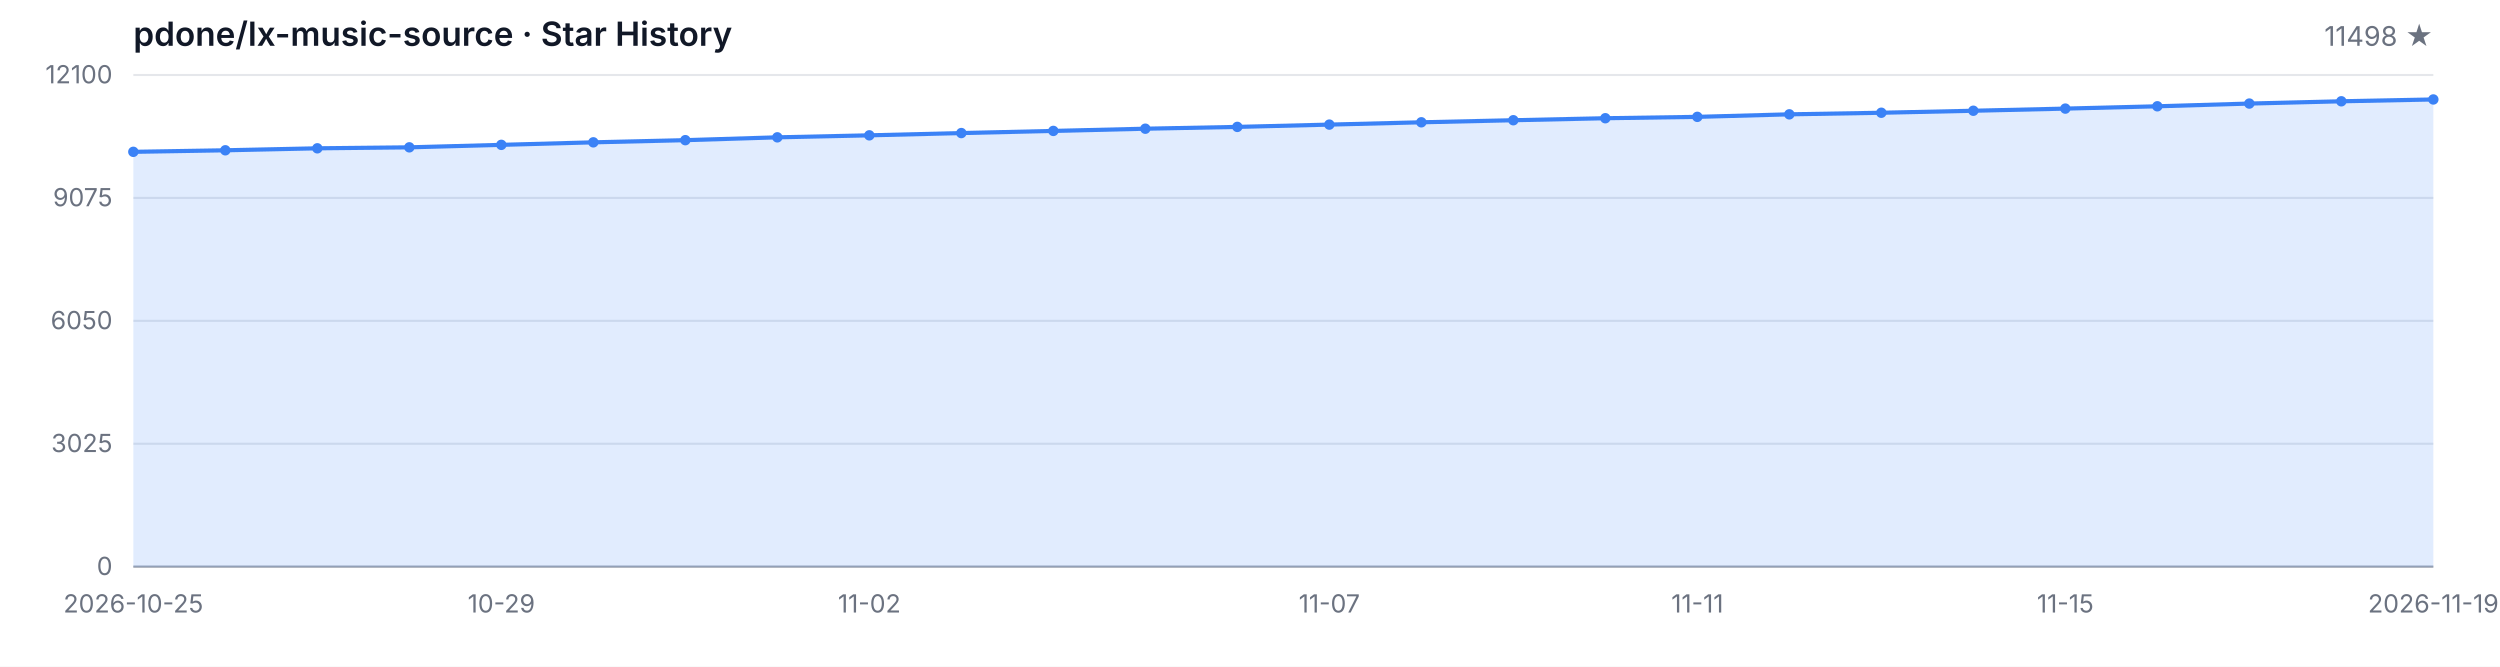
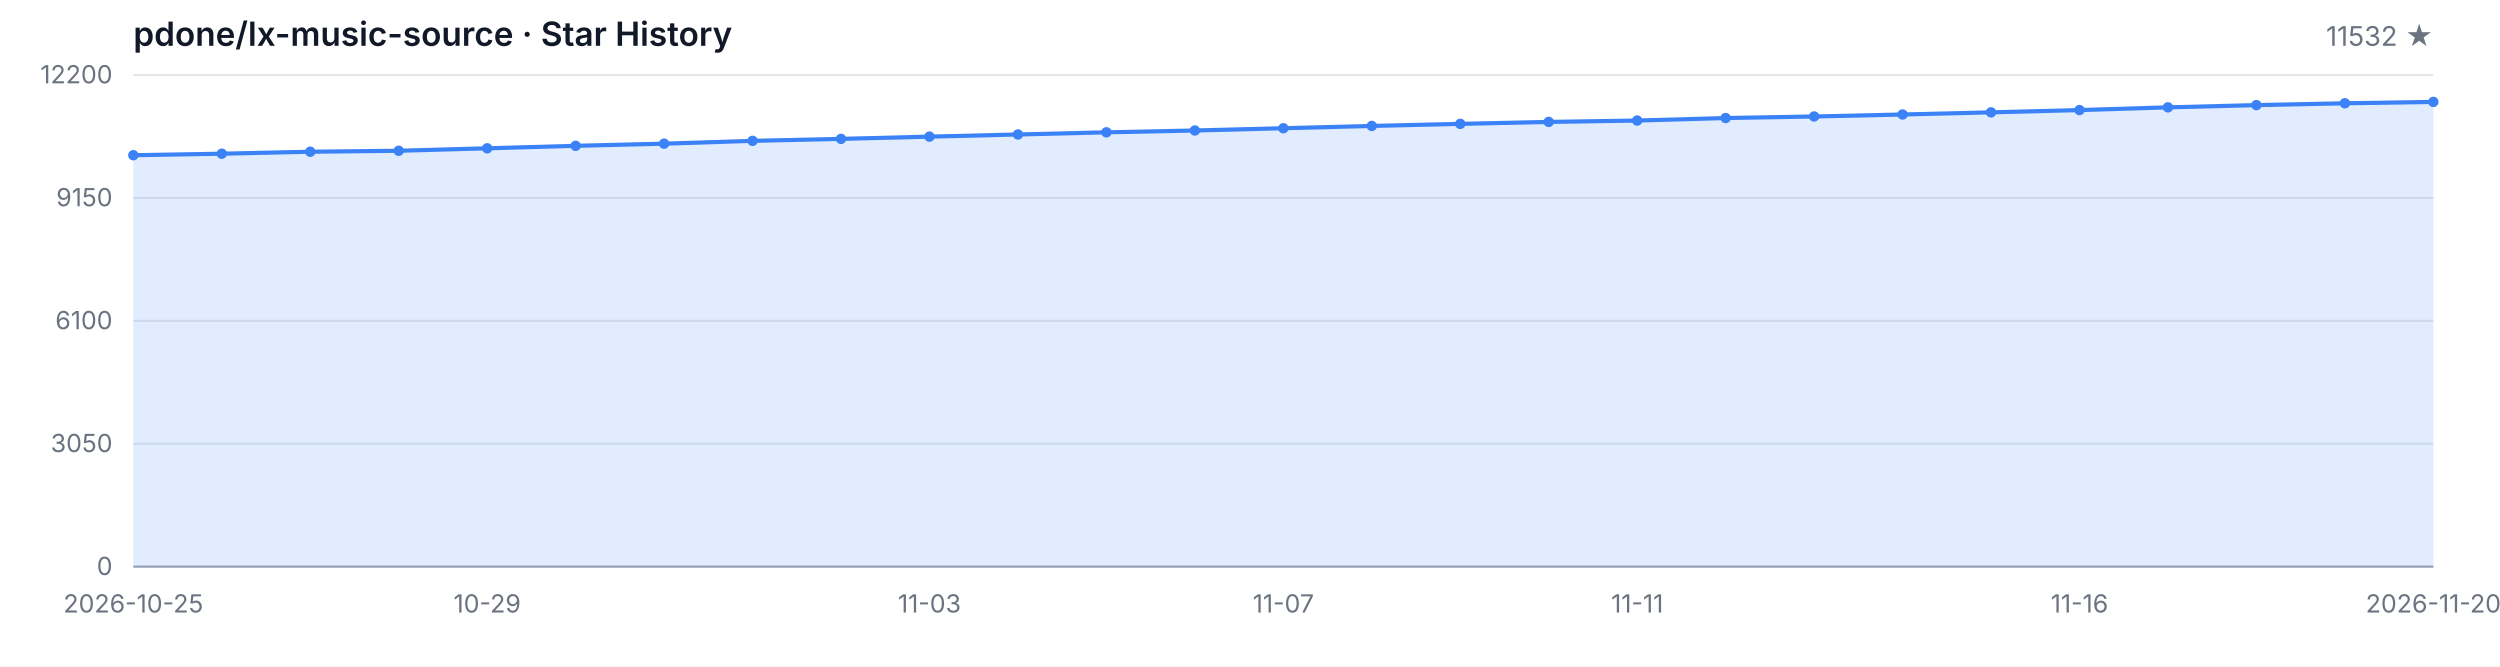
<svg xmlns="http://www.w3.org/2000/svg" width="1200" height="320" viewBox="0 0 1200 320" role="img" aria-label="Star History">
  <style>
  .bg { fill: #ffffff; }
  .grid { stroke: #e5e7eb; stroke-width: 1; }
  .axis { stroke: #9ca3af; stroke-width: 1; }
  .area { fill: rgba(59, 130, 246, 0.15); }
  .line { fill: none; stroke: #3b82f6; stroke-width: 2; stroke-linejoin: round; stroke-linecap: round; }
  .dot { fill: #3b82f6; }
  .tlabel { fill: #6b7280; font-family: -apple-system, BlinkMacSystemFont, 'Segoe UI', sans-serif; font-size: 12px; }
  .title { fill: #111827; font-family: -apple-system, BlinkMacSystemFont, 'Segoe UI', sans-serif; font-size: 16px; font-weight: 600; }
  .subtitle { fill: #6b7280; font-family: -apple-system, BlinkMacSystemFont, 'Segoe UI', sans-serif; font-size: 13px; }
  @media (prefers-color-scheme: dark) {
    .bg { fill: #0d1117; }
    .grid { stroke: #21262d; }
    .axis { stroke: #484f58; }
    .area { fill: rgba(58, 132, 255, 0.18); }
    .line { stroke: #58a6ff; }
    .dot { fill: #58a6ff; }
    .tlabel { fill: #8b949e; }
    .title { fill: #c9d1d9; }
    .subtitle { fill: #8b949e; }
  }
</style>
  <rect class="bg" width="1200" height="320" />
  <text class="title" x="64" y="22">pdone/lx-music-source · Star History</text>
-   <text class="subtitle" x="1168" y="22" text-anchor="end">11498 ★</text>
+   <text class="subtitle" x="1168" y="22" text-anchor="end">11532 ★</text>
  <line class="grid" x1="64" y1="272.00" x2="1168" y2="272.00" />
  <line class="grid" x1="64" y1="213.00" x2="1168" y2="213.00" />
  <line class="grid" x1="64" y1="154.00" x2="1168" y2="154.00" />
  <line class="grid" x1="64" y1="95.00" x2="1168" y2="95.00" />
  <line class="grid" x1="64" y1="36.00" x2="1168" y2="36.00" />
  <text class="tlabel" x="54" y="276.00" text-anchor="end">0</text>
-   <text class="tlabel" x="54" y="217.00" text-anchor="end">3025</text>
-   <text class="tlabel" x="54" y="158.00" text-anchor="end">6050</text>
-   <text class="tlabel" x="54" y="99.00" text-anchor="end">9075</text>
-   <text class="tlabel" x="54" y="40.00" text-anchor="end">12100</text>
+   <text class="tlabel" x="54" y="217.00" text-anchor="end">3050</text>
+   <text class="tlabel" x="54" y="158.00" text-anchor="end">6100</text>
+   <text class="tlabel" x="54" y="99.00" text-anchor="end">9150</text>
+   <text class="tlabel" x="54" y="40.00" text-anchor="end">12200</text>
  <line class="axis" x1="64" y1="272" x2="1168" y2="272" />
-   <path class="area" d="M 64.00 272.00 L 64.00 72.88 L 108.16 72.14 L 152.32 71.19 L 196.48 70.72 L 240.64 69.53 L 284.80 68.32 L 328.96 67.28 L 373.12 65.92 L 417.28 64.96 L 461.44 63.87 L 505.60 62.84 L 549.76 61.78 L 593.92 60.91 L 638.08 59.81 L 682.24 58.70 L 726.40 57.71 L 770.56 56.75 L 814.72 56.09 L 858.88 54.88 L 903.04 54.12 L 947.20 53.16 L 991.36 52.13 L 1035.52 51.02 L 1079.68 49.71 L 1123.84 48.62 L 1168.00 47.74 L 1168.00 272.00 Z" />
-   <path class="line" d="M 64.00 72.88 L 108.16 72.14 L 152.32 71.19 L 196.48 70.72 L 240.64 69.53 L 284.80 68.32 L 328.96 67.28 L 373.12 65.92 L 417.28 64.96 L 461.44 63.87 L 505.60 62.84 L 549.76 61.78 L 593.92 60.91 L 638.08 59.81 L 682.24 58.70 L 726.40 57.71 L 770.56 56.75 L 814.72 56.09 L 858.88 54.88 L 903.04 54.12 L 947.20 53.16 L 991.36 52.13 L 1035.52 51.02 L 1079.68 49.71 L 1123.84 48.62 L 1168.00 47.74" />
-   <circle class="dot" cx="64.00" cy="72.88" r="2.5" />
-   <circle class="dot" cx="108.16" cy="72.14" r="2.5" />
-   <circle class="dot" cx="152.32" cy="71.19" r="2.5" />
-   <circle class="dot" cx="196.48" cy="70.72" r="2.5" />
-   <circle class="dot" cx="240.64" cy="69.53" r="2.5" />
-   <circle class="dot" cx="284.80" cy="68.32" r="2.5" />
-   <circle class="dot" cx="328.96" cy="67.28" r="2.5" />
-   <circle class="dot" cx="373.12" cy="65.92" r="2.5" />
-   <circle class="dot" cx="417.28" cy="64.96" r="2.5" />
-   <circle class="dot" cx="461.44" cy="63.87" r="2.5" />
-   <circle class="dot" cx="505.60" cy="62.84" r="2.5" />
-   <circle class="dot" cx="549.76" cy="61.78" r="2.5" />
-   <circle class="dot" cx="593.92" cy="60.91" r="2.5" />
-   <circle class="dot" cx="638.08" cy="59.81" r="2.5" />
-   <circle class="dot" cx="682.24" cy="58.70" r="2.5" />
-   <circle class="dot" cx="726.40" cy="57.71" r="2.5" />
-   <circle class="dot" cx="770.56" cy="56.75" r="2.5" />
-   <circle class="dot" cx="814.72" cy="56.09" r="2.5" />
-   <circle class="dot" cx="858.88" cy="54.88" r="2.5" />
-   <circle class="dot" cx="903.04" cy="54.12" r="2.5" />
-   <circle class="dot" cx="947.20" cy="53.16" r="2.5" />
-   <circle class="dot" cx="991.36" cy="52.13" r="2.5" />
-   <circle class="dot" cx="1035.52" cy="51.02" r="2.5" />
-   <circle class="dot" cx="1079.68" cy="49.71" r="2.5" />
-   <circle class="dot" cx="1123.84" cy="48.62" r="2.5" />
-   <circle class="dot" cx="1168.00" cy="47.74" r="2.5" />
+   <path class="area" d="M 64.00 272.00 L 64.00 74.51 L 106.46 73.78 L 148.92 72.83 L 191.38 72.37 L 233.85 71.19 L 276.31 69.99 L 318.77 68.96 L 361.23 67.61 L 403.69 66.66 L 446.15 65.58 L 488.62 64.55 L 531.08 63.51 L 573.54 62.64 L 616.00 61.55 L 658.46 60.45 L 700.92 59.46 L 743.38 58.52 L 785.85 57.86 L 828.31 56.66 L 870.77 55.91 L 913.23 54.96 L 955.69 53.93 L 998.15 52.83 L 1040.62 51.53 L 1083.08 50.45 L 1125.54 49.58 L 1168.00 48.92 L 1168.00 272.00 Z" />
+   <path class="line" d="M 64.00 74.51 L 106.46 73.78 L 148.92 72.83 L 191.38 72.37 L 233.85 71.19 L 276.31 69.99 L 318.77 68.96 L 361.23 67.61 L 403.69 66.66 L 446.15 65.58 L 488.62 64.55 L 531.08 63.51 L 573.54 62.64 L 616.00 61.55 L 658.46 60.45 L 700.92 59.46 L 743.38 58.52 L 785.85 57.86 L 828.31 56.66 L 870.77 55.91 L 913.23 54.96 L 955.69 53.93 L 998.15 52.83 L 1040.62 51.53 L 1083.08 50.45 L 1125.54 49.58 L 1168.00 48.92" />
+   <circle class="dot" cx="64.00" cy="74.51" r="2.5" />
+   <circle class="dot" cx="106.46" cy="73.78" r="2.5" />
+   <circle class="dot" cx="148.92" cy="72.83" r="2.5" />
+   <circle class="dot" cx="191.38" cy="72.37" r="2.5" />
+   <circle class="dot" cx="233.85" cy="71.19" r="2.5" />
+   <circle class="dot" cx="276.31" cy="69.99" r="2.5" />
+   <circle class="dot" cx="318.77" cy="68.96" r="2.5" />
+   <circle class="dot" cx="361.23" cy="67.61" r="2.5" />
+   <circle class="dot" cx="403.69" cy="66.66" r="2.5" />
+   <circle class="dot" cx="446.15" cy="65.58" r="2.5" />
+   <circle class="dot" cx="488.62" cy="64.55" r="2.5" />
+   <circle class="dot" cx="531.08" cy="63.51" r="2.5" />
+   <circle class="dot" cx="573.54" cy="62.64" r="2.5" />
+   <circle class="dot" cx="616.00" cy="61.55" r="2.5" />
+   <circle class="dot" cx="658.46" cy="60.45" r="2.5" />
+   <circle class="dot" cx="700.92" cy="59.46" r="2.5" />
+   <circle class="dot" cx="743.38" cy="58.52" r="2.5" />
+   <circle class="dot" cx="785.85" cy="57.86" r="2.5" />
+   <circle class="dot" cx="828.31" cy="56.66" r="2.5" />
+   <circle class="dot" cx="870.77" cy="55.91" r="2.5" />
+   <circle class="dot" cx="913.23" cy="54.96" r="2.5" />
+   <circle class="dot" cx="955.69" cy="53.93" r="2.5" />
+   <circle class="dot" cx="998.15" cy="52.83" r="2.5" />
+   <circle class="dot" cx="1040.62" cy="51.53" r="2.5" />
+   <circle class="dot" cx="1083.08" cy="50.45" r="2.5" />
+   <circle class="dot" cx="1125.54" cy="49.58" r="2.5" />
+   <circle class="dot" cx="1168.00" cy="48.92" r="2.5" />
  <text class="tlabel" x="64.00" y="294" text-anchor="middle">2026-10-25</text>
-   <text class="tlabel" x="240.64" y="294" text-anchor="middle">10-29</text>
-   <text class="tlabel" x="417.28" y="294" text-anchor="middle">11-02</text>
-   <text class="tlabel" x="638.08" y="294" text-anchor="middle">11-07</text>
-   <text class="tlabel" x="814.72" y="294" text-anchor="middle">11-11</text>
-   <text class="tlabel" x="991.36" y="294" text-anchor="middle">11-15</text>
-   <text class="tlabel" x="1168.00" y="294" text-anchor="middle">2026-11-19</text>
+   <text class="tlabel" x="233.85" y="294" text-anchor="middle">10-29</text>
+   <text class="tlabel" x="446.15" y="294" text-anchor="middle">11-03</text>
+   <text class="tlabel" x="616.00" y="294" text-anchor="middle">11-07</text>
+   <text class="tlabel" x="785.85" y="294" text-anchor="middle">11-11</text>
+   <text class="tlabel" x="998.15" y="294" text-anchor="middle">11-16</text>
+   <text class="tlabel" x="1168.00" y="294" text-anchor="middle">2026-11-20</text>
</svg>
